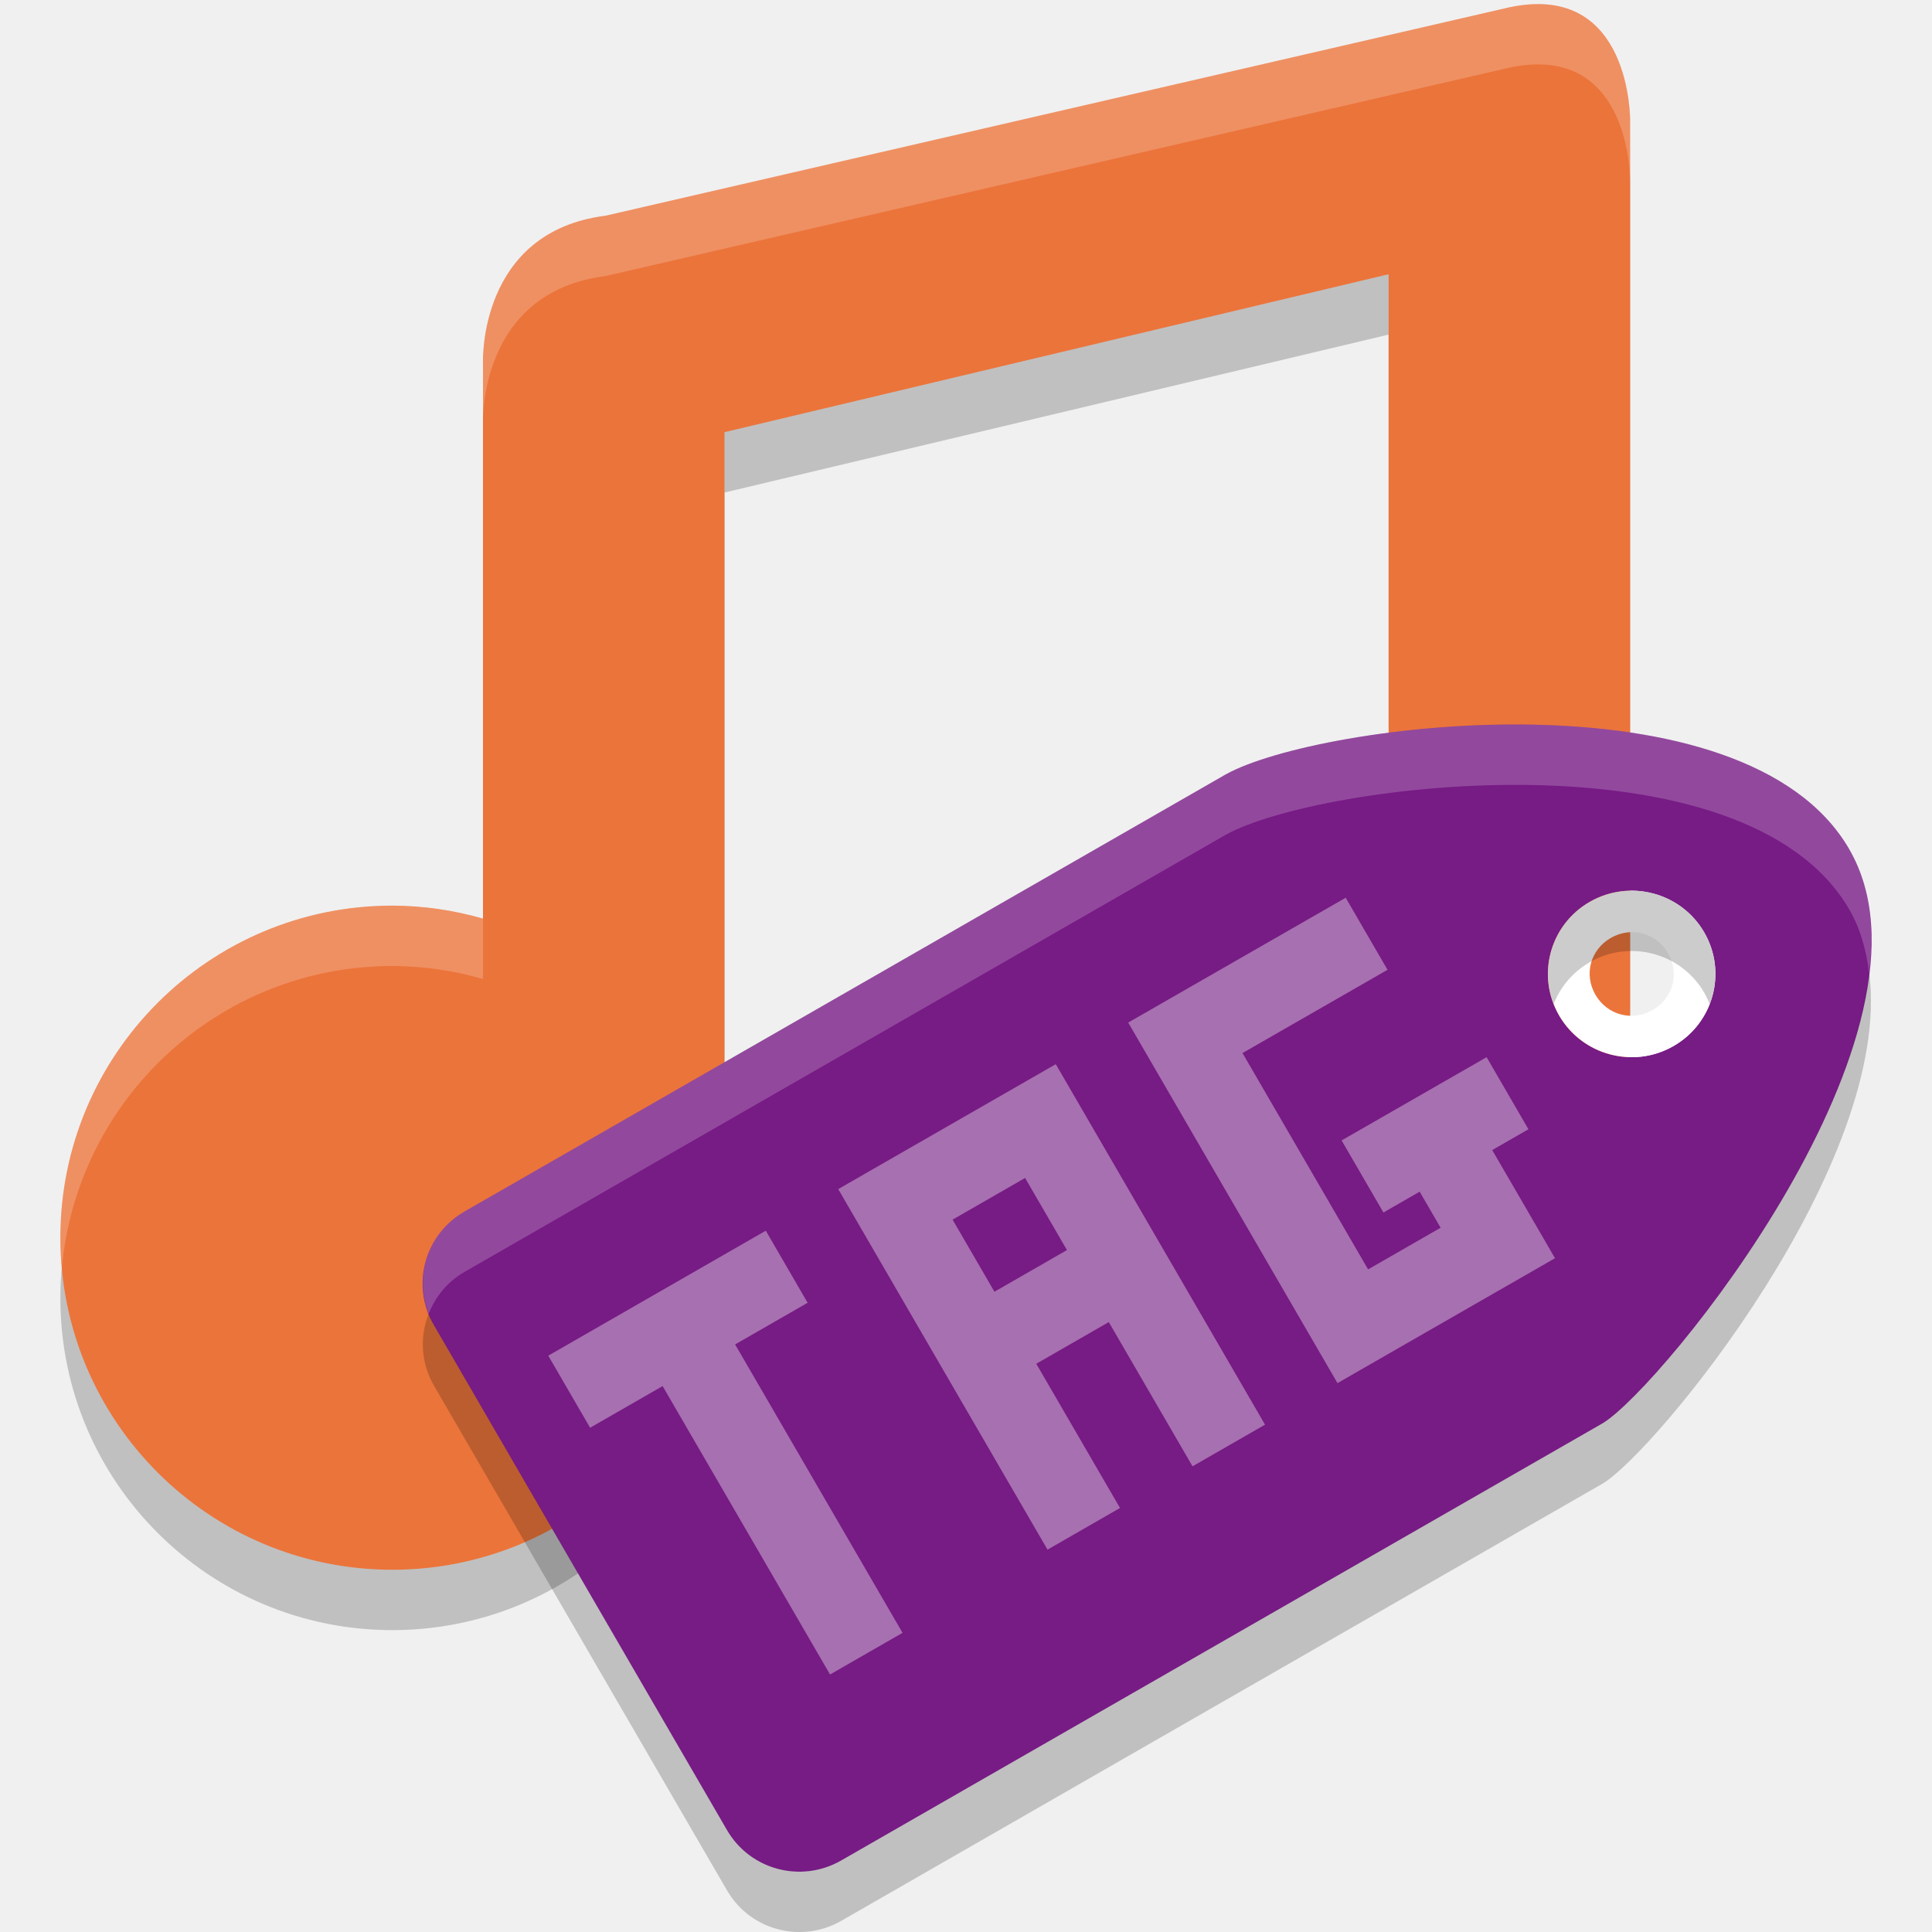
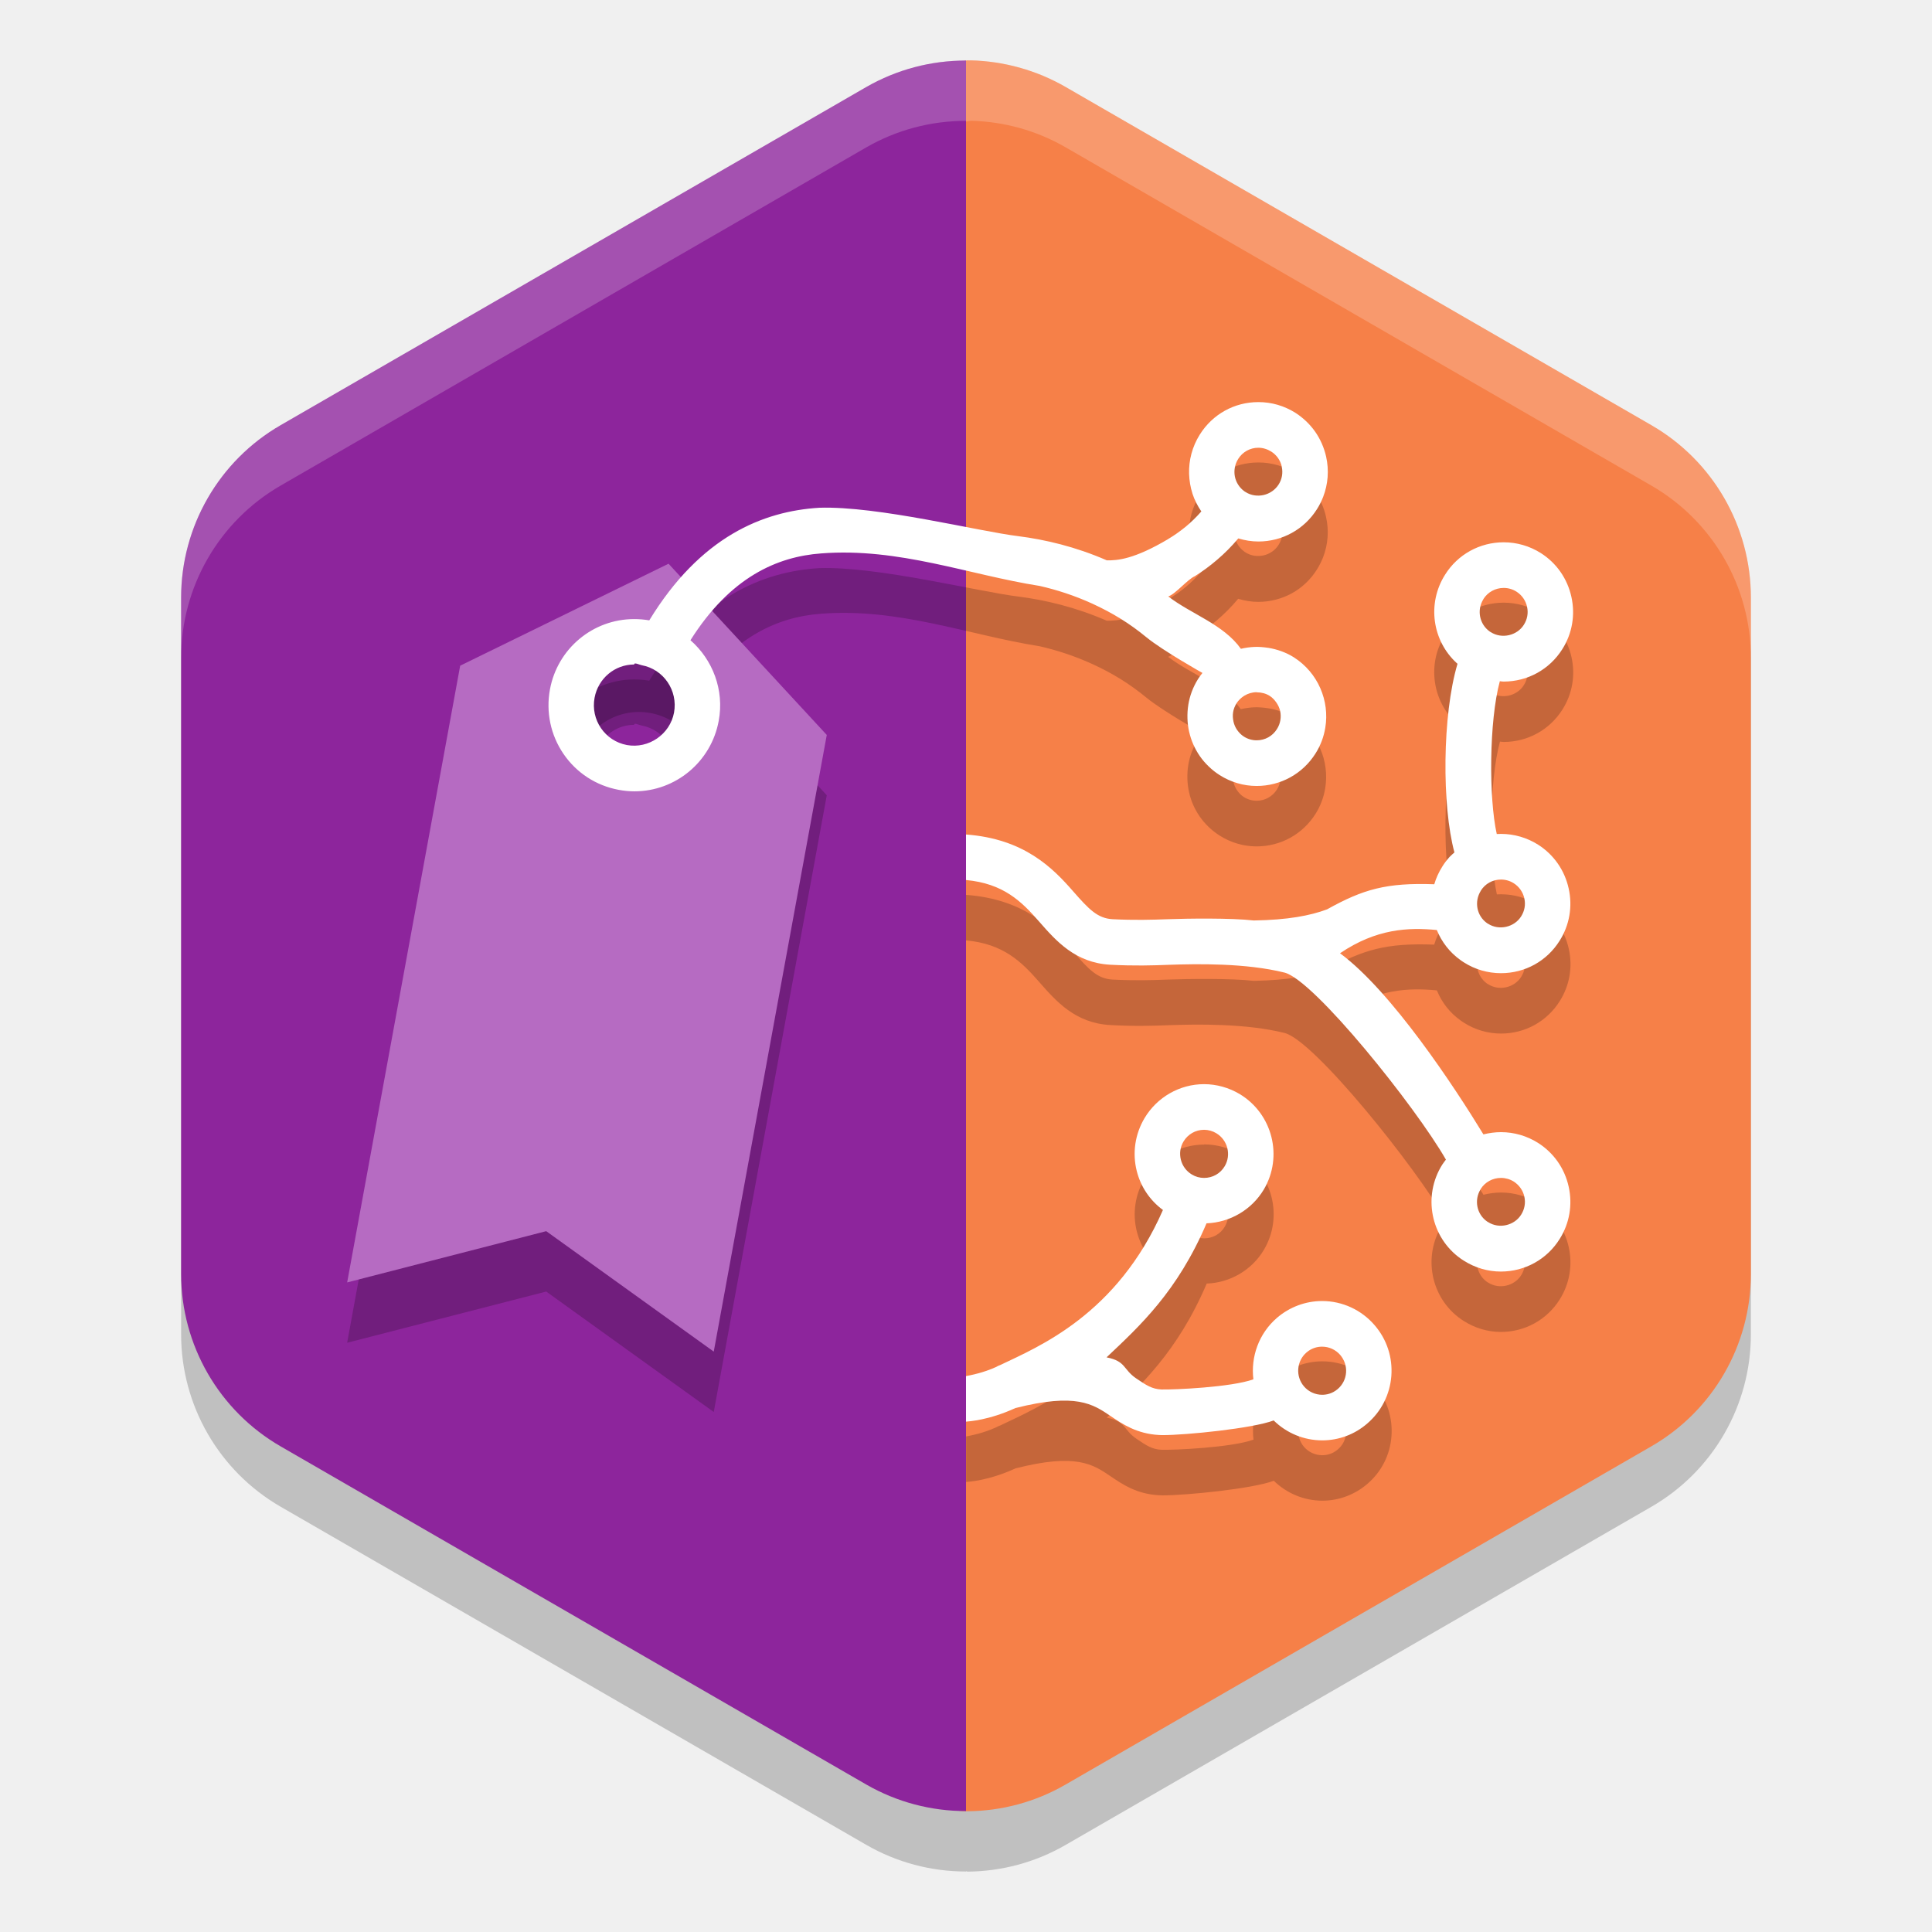
<svg xmlns="http://www.w3.org/2000/svg" width="32" height="32" version="1">
-   <path style="opacity:0.2" d="M 25.005,1.12 10.03,4.573 C 7.92,4.839 8,7 8,7 v 2 7.215 C 7.512,16.074 7.008,16.002 6.5,16 3.462,16 1,18.462 1,21.5 1,24.538 3.462,27 6.5,27 9.343,26.999 11.716,24.831 11.975,22 H 12 V 21.5 8.158 L 23,5.542 V 13.215 C 22.512,13.074 22.008,13.002 21.5,13 18.462,13 16,15.462 16,18.5 c 0,3.038 2.462,5.5 5.5,5.5 2.843,-0.001 5.216,-2.169 5.475,-5 H 27 V 4.7 3 c 0,0 0.026,-2.305 -1.995,-1.88 z" />
-   <path style="fill:#eb743b" d="M 25.005,0.12 10.03,3.573 C 7.92,3.839 8,6 8,6 v 2 7.215 C 7.512,15.074 7.008,15.002 6.5,15 3.462,15 1,17.462 1,20.5 1,23.538 3.462,26 6.5,26 9.343,25.999 11.716,23.831 11.975,21 H 12 V 20.5 7.158 L 23,4.542 V 12.215 C 22.512,12.074 21.881,14.722 21.373,14.72 18.336,14.72 16,14.462 16,17.5 c 0,3.038 2.462,5.5 5.5,5.5 2.843,-0.001 5.216,-2.169 5.475,-5 H 27 V 3.7 2 c 0,0 0.026,-2.305 -1.995,-1.88 z" />
-   <path style="opacity:0.2;fill:#ffffff" d="m 25.361,0.07 c -0.111,0.006 -0.229,0.022 -0.355,0.049 L 10.031,3.572 C 7.92,3.838 8,6 8,6 V 7 C 8,7 7.92,4.838 10.031,4.572 L 25.006,1.119 C 27.026,0.694 27,3 27,3 V 2 c 0,0 0.023,-2.027 -1.639,-1.93 z M 6.5,15 C 3.462,15 1,17.462 1,20.5 1,20.669 1.011,20.835 1.025,21 1.278,18.197 3.631,16 6.5,16 7.008,16.002 7.512,16.074 8,16.215 v -1 C 7.512,15.074 7.008,15.002 6.5,15 Z" />
-   <path fill="#771b85" d="m30.628 14.063c-1.733-2.986-8.776-2.095-10.325-1.237l-12.608 7.24c-0.665 0.382-0.892 1.222-0.508 1.884l4.853 8.36c0.384 0.662 1.229 0.887 1.894 0.505l12.609-7.24c0.98-0.584 5.819-6.526 4.085-9.511zm-2.402 1.379a1.387 1.379 0 0 1 -0.508 1.884 1.387 1.379 0 0 1 -1.894 -0.505 1.387 1.379 0 0 1 0.508 -1.884 1.387 1.379 0 0 1 1.894 0.505z" />
-   <path fill="#fff" d="m28.227 15.442a1.387 1.379 0 0 0 -1.894 -0.505 1.387 1.379 0 0 0 -0.508 1.884 1.387 1.379 0 0 0 1.894 0.505 1.387 1.379 0 0 0 0.508 -1.884zm-0.6 0.345c0.196 0.337 0.085 0.747-0.254 0.942s-0.752 0.084-0.947-0.252c-0.196-0.337-0.085-0.747 0.254-0.942s0.752-0.084 0.947 0.252z" />
-   <path style="fill:#efefef;opacity:0.4" d="m9.081 22.454 0.693 1.194 1.201-0.69 2.773 4.777 1.201-0.69-2.773-4.777 1.201-0.69-0.693-1.194-1.201 0.69-1.201 0.69-1.201 0.69zm4.803-2.758 0.693 1.194 0.693 1.194 0.693 1.194 1.387 2.389 1.201-0.69-1.387-2.389 1.201-0.69 1.387 2.389 1.201-0.69-3.466-5.971-2.402 1.379-1.201 0.69zm4.803-2.758 0.693 1.194 2.773 4.777 1.201-0.69 2.402-1.379-0.693-1.194-0.347-0.597 0.6-0.345-0.693-1.194-2.402 1.379 0.693 1.194 0.6-0.345 0.347 0.597-1.201 0.69-2.08-3.583 2.402-1.379-0.693-1.194-3.603 2.068zm-2.909 3.263 1.201-0.69 0.693 1.194-1.201 0.69-0.693-1.194z" />
-   <path fill="#fff" opacity=".2" d="m25.396 12.004c-2.171-0.043-4.32 0.393-5.094 0.822l-12.607 7.24c-0.604 0.347-0.841 1.068-0.594 1.693 0.11-0.281 0.309-0.53 0.594-0.693l12.608-7.24c1.548-0.858 8.593-1.749 10.326 1.236 0.186 0.321 0.283 0.68 0.33 1.059 0.091-0.758 0.013-1.468-0.33-2.059-0.867-1.493-3.061-2.015-5.232-2.059z" />
-   <path opacity=".2" d="m26.992 14.751a1.387 1.379 0 0 0 -0.66 0.186 1.387 1.379 0 0 0 -0.598 1.691 1.387 1.379 0 0 1 0.598 -0.691 1.387 1.379 0 0 1 1.895 0.504 1.387 1.379 0 0 1 0.09 0.191 1.387 1.379 0 0 0 -0.09 -1.191 1.387 1.379 0 0 0 -1.234 -0.689zm3.969 1.369c-0.368 3.072-3.632 6.985-4.418 7.453l-12.607 7.24c-0.665 0.382-1.51 0.156-1.895-0.506l-4.854-8.358c-0.036-0.062-0.061-0.127-0.086-0.192-0.149 0.377-0.134 0.812 0.086 1.192l4.854 8.361c0.384 0.662 1.229 0.886 1.895 0.504l12.607-7.24c0.875-0.521 4.813-5.307 4.418-8.453z" />
+   <path style="opacity:0.2" d="m 16.078,2 v 0.002 c -0.027,-6.626e-4 -0.052,0.009 -0.078,0.012 v -0.012 a 3.297,3.297 0 0 0 -1.648,0.438 L 4.648,8.043 A 3.297,3.297 0 0 0 3,10.898 v 11.203 a 3.297,3.297 0 0 0 1.648,2.855 l 9.703,5.602 A 3.297,3.297 0 0 0 16,30.998 v -0.004 c 0.01,2.05e-4 0.019,0.006 0.029,0.006 0.56,-0.005 1.118,-0.152 1.619,-0.441 L 27.352,24.957 C 28.372,24.368 29,23.279 29,22.102 V 10.898 C 29,9.72 28.372,8.632 27.352,8.043 L 17.648,2.439 C 17.17,2.163 16.631,2.013 16.078,2 Z" />
+   <path style="fill:#f68048" d="m 16.078,1 v 0.001 C 15.473,0.987 15.081,1.86 14.556,2.162 L 5.779,8.434 C 4.759,9.023 4.592,9.339 4.592,10.517 l -0.308,10.585 c 3.385e-4,1.178 0.012,1.596 1.033,2.184 l 9.034,5.911 c 0.519,0.3 1.099,0.808 1.678,0.803 0.56,-0.005 1.119,-0.152 1.62,-0.442 l 9.702,-5.602 C 28.371,23.368 29,22.28 29,21.102 V 9.898 C 29,8.72 28.372,7.631 27.351,7.042 L 17.649,1.44 C 17.17,1.164 16.63,1.013 16.078,1 Z" />
+   <path style="fill:#8d259c" d="M 16,1.003 A 3.297,3.297 0 0 0 14.351,1.44 L 4.649,7.042 A 3.297,3.297 0 0 0 3,9.898 V 21.102 a 3.297,3.297 0 0 0 1.649,2.855 l 9.702,5.602 A 3.297,3.297 0 0 0 16,29.997 Z" />
+   <path style="opacity:0.2" d="m 20.842,7.66 c -0.398,0 -0.758,0.201 -0.969,0.537 -0.127,0.201 -0.184,0.427 -0.178,0.648 0,0 0,0.002 0,0.002 0.003,0.11 0.02,0.219 0.055,0.324 0,0 0,0.002 0,0.002 0.034,0.105 0.085,0.205 0.148,0.297 -0.086,0.097 -0.174,0.182 -0.266,0.258 0,0 -0.002,0.002 -0.002,0.002 -0.091,0.075 -0.185,0.139 -0.279,0.195 0,0 -0.002,0.002 -0.002,0.002 -0.567,0.337 -0.844,0.356 -1.018,0.354 -0.52,-0.227 -1.024,-0.344 -1.463,-0.4 -0.661,-0.08 -2.329,-0.503 -3.299,-0.471 -0.931,0.057 -1.968,0.475 -2.816,1.865 -0.082,-0.015 -0.167,-0.021 -0.25,-0.021 -0.684,0 -1.27,0.489 -1.395,1.164 -0.07,0.375 0.01,0.756 0.225,1.07 0.215,0.314 0.539,0.524 0.912,0.594 0.086,0.016 0.174,0.025 0.262,0.025 0.684,0 1.271,-0.49 1.396,-1.166 0.095,-0.515 -0.101,-1.017 -0.469,-1.338 0.663,-1.047 1.437,-1.384 2.168,-1.438 1.288,-0.099 2.441,0.353 3.617,0.539 0.278,0.063 0.575,0.158 0.875,0.295 9.39e-4,3.77e-4 0.003,0.001 0.004,0.002 0.162,0.074 0.316,0.156 0.465,0.248 0.148,0.092 0.289,0.194 0.424,0.305 0.27,0.222 0.928,0.592 0.928,0.592 -0.026,0.033 -0.05,0.064 -0.072,0.1 -0.084,0.134 -0.138,0.28 -0.162,0.428 0,0 0,0.002 0,0.002 -0.012,0.073 -0.016,0.147 -0.014,0.221 0,0 0,0.002 0,0.002 0.002,0.074 0.011,0.147 0.027,0.219 0.016,0.073 0.038,0.143 0.068,0.211 0.059,0.135 0.145,0.26 0.254,0.365 0.055,0.053 0.117,0.102 0.184,0.145 0.184,0.117 0.396,0.18 0.613,0.18 0.397,0 0.762,-0.2 0.975,-0.537 0.085,-0.134 0.138,-0.28 0.162,-0.428 0.036,-0.222 0.007,-0.448 -0.082,-0.652 -0.089,-0.204 -0.238,-0.386 -0.439,-0.514 -0.065,-0.041 -0.133,-0.073 -0.205,-0.1 -0.071,-0.026 -0.144,-0.045 -0.219,-0.057 0,0 -0.002,0 -0.002,0 -0.075,-0.012 -0.149,-0.018 -0.225,-0.016 -0.076,0.003 -0.153,0.014 -0.227,0.031 -0.289,-0.406 -0.823,-0.575 -1.203,-0.867 0.118,-0.037 0.318,-0.281 0.441,-0.336 0.125,-0.078 0.248,-0.168 0.369,-0.271 0.121,-0.104 0.238,-0.22 0.35,-0.354 0.107,0.032 0.221,0.051 0.334,0.051 0.099,0 0.196,-0.013 0.289,-0.037 0.093,-0.024 0.182,-0.059 0.266,-0.105 0.167,-0.092 0.311,-0.227 0.416,-0.395 0.041,-0.065 0.074,-0.133 0.102,-0.203 0.081,-0.21 0.099,-0.439 0.049,-0.664 C 21.931,8.413 21.869,8.273 21.783,8.15 21.74,8.089 21.691,8.032 21.637,7.98 21.582,7.928 21.523,7.879 21.457,7.837 21.365,7.779 21.265,7.735 21.162,7.705 21.059,7.675 20.952,7.66 20.844,7.66 Z m 0,0.756 c 0.075,0 0.15,0.023 0.213,0.062 0.045,0.029 0.083,0.065 0.113,0.107 0.029,0.042 0.051,0.089 0.062,0.141 0,0 0,0.002 0,0.002 2.11e-4,9.425e-4 -2.04e-4,0.003 0,0.004 0.022,0.102 0.004,0.204 -0.053,0.293 -0.056,0.09 -0.148,0.151 -0.248,0.174 -0.1,0.022 -0.208,0.009 -0.299,-0.049 l -0.018,-0.012 c -0.086,-0.061 -0.142,-0.151 -0.16,-0.248 -0.018,-0.096 -0.002,-0.2 0.055,-0.289 0.072,-0.116 0.197,-0.186 0.334,-0.186 z m 4.064,1.566 c -0.397,0 -0.762,0.201 -0.973,0.537 -0.301,0.477 -0.209,1.093 0.193,1.463 0.004,0.003 0.009,0.009 0.014,0.012 -0.253,0.852 -0.259,2.353 -0.051,3.125 -0.027,0.024 -0.055,0.047 -0.08,0.074 -0.043,0.048 -0.084,0.1 -0.119,0.156 -0.06,0.095 -0.105,0.194 -0.135,0.297 -0.793,-0.029 -1.176,0.082 -1.775,0.416 -0.278,0.103 -0.646,0.174 -1.215,0.184 -0.369,-0.043 -1.1,-0.033 -1.426,-0.021 -0.269,0.011 -0.548,0.018 -0.912,0 C 18.177,16.211 18.034,16.058 17.779,15.767 17.441,15.38 16.967,14.892 16,14.822 v 0.754 c 0.619,0.056 0.92,0.354 1.213,0.689 0.279,0.319 0.597,0.681 1.176,0.713 0.398,0.022 0.705,0.013 0.977,0.002 0.468,-0.016 1.271,-0.03 1.91,0.129 0.49,0.121 2.172,2.221 2.674,3.098 -0.02,0.027 -0.043,0.054 -0.061,0.082 -0.327,0.519 -0.192,1.205 0.305,1.557 0.014,0.011 0.028,0.018 0.053,0.035 0.184,0.117 0.396,0.18 0.613,0.18 0.397,0 0.762,-0.201 0.973,-0.537 0.164,-0.259 0.217,-0.569 0.15,-0.869 -0.067,-0.302 -0.247,-0.559 -0.508,-0.725 -0.184,-0.116 -0.396,-0.178 -0.613,-0.178 -0.099,0 -0.198,0.014 -0.291,0.037 -0.481,-0.789 -1.523,-2.371 -2.375,-3 0.603,-0.409 1.132,-0.43 1.604,-0.385 v 0.002 c 0.08,0.195 0.212,0.369 0.395,0.498 0.014,0.011 0.03,0.02 0.055,0.037 0.184,0.117 0.396,0.178 0.613,0.178 0.397,0 0.76,-0.201 0.971,-0.537 0.164,-0.259 0.217,-0.567 0.15,-0.867 -0.067,-0.301 -0.247,-0.559 -0.508,-0.725 -0.184,-0.116 -0.396,-0.178 -0.613,-0.178 -0.023,0 -0.047,7.53e-4 -0.07,0.002 -0.133,-0.595 -0.128,-1.872 0.051,-2.531 0.021,0.002 0.041,0.006 0.062,0.006 0.397,0 0.762,-0.201 0.973,-0.537 0.164,-0.259 0.217,-0.567 0.15,-0.867 -0.067,-0.301 -0.247,-0.559 -0.508,-0.725 C 25.336,10.044 25.124,9.982 24.906,9.982 Z m 0,0.756 c 0.075,0 0.148,0.021 0.211,0.061 0.09,0.057 0.152,0.147 0.176,0.252 0.023,0.103 0.004,0.207 -0.053,0.297 -0.112,0.179 -0.364,0.24 -0.547,0.123 l -0.018,-0.01 c -0.172,-0.122 -0.219,-0.357 -0.105,-0.537 v -0.002 c 0.073,-0.116 0.199,-0.184 0.336,-0.184 z m -14.355,1.256 c 0.026,0.007 0.058,0.02 0.078,0.023 0.363,0.068 0.602,0.421 0.535,0.785 -0.067,0.359 -0.42,0.604 -0.781,0.537 -0.364,-0.068 -0.603,-0.419 -0.535,-0.783 0.059,-0.318 0.334,-0.551 0.656,-0.551 0,-0.021 0.021,-0.019 0.047,-0.012 z m 10.266,0.471 v 0.002 c 0.075,0 0.151,0.019 0.213,0.059 0.046,0.03 0.082,0.069 0.111,0.111 0.029,0.043 0.051,0.089 0.062,0.139 0.022,0.1 0.006,0.208 -0.053,0.301 -0.074,0.116 -0.198,0.186 -0.336,0.186 -0.075,0 -0.147,-0.021 -0.211,-0.061 -0.046,-0.029 -0.084,-0.069 -0.113,-0.111 -0.029,-0.042 -0.049,-0.089 -0.061,-0.139 0,0 0,-0.002 0,-0.002 -0.011,-0.05 -0.014,-0.101 -0.006,-0.152 0.008,-0.051 0.027,-0.1 0.057,-0.146 0.032,-0.05 0.075,-0.093 0.127,-0.125 0.063,-0.039 0.134,-0.061 0.209,-0.061 z m 4.045,3.104 c 0.075,0 0.148,0.021 0.211,0.061 0.09,0.057 0.152,0.147 0.176,0.252 0.023,0.103 0.004,0.207 -0.053,0.297 -0.112,0.179 -0.364,0.24 -0.547,0.123 l -0.018,-0.01 c -0.172,-0.122 -0.217,-0.357 -0.104,-0.537 v -0.002 c 0.073,-0.116 0.197,-0.184 0.334,-0.184 z m -4.918,3.389 c -0.403,0 -0.78,0.215 -0.986,0.562 -0.157,0.265 -0.204,0.576 -0.129,0.875 0.066,0.262 0.219,0.488 0.434,0.646 -0.761,1.738 -2.065,2.266 -2.693,2.568 -0.024,0.008 -0.047,0.018 -0.068,0.031 -0.223,0.1 -0.404,0.133 -0.5,0.152 v 0.754 c 0.052,-0.005 0.375,-0.022 0.818,-0.225 1.004,-0.256 1.284,-0.068 1.578,0.133 0.192,0.13 0.43,0.293 0.801,0.312 0.019,9.42e-4 0.037,0.002 0.057,0.002 0.396,0 1.495,-0.11 1.842,-0.242 0.215,0.21 0.503,0.33 0.805,0.33 0.274,0 0.538,-0.1 0.746,-0.279 0.233,-0.2 0.375,-0.48 0.398,-0.787 0.023,-0.307 -0.073,-0.605 -0.273,-0.838 -0.219,-0.256 -0.537,-0.404 -0.873,-0.404 -0.274,0 -0.54,0.1 -0.748,0.279 -0.303,0.261 -0.436,0.647 -0.391,1.018 -0.366,0.132 -1.323,0.174 -1.523,0.168 -0.154,-0.008 -0.245,-0.066 -0.418,-0.184 -0.22,-0.15 -0.165,-0.285 -0.49,-0.348 0.551,-0.52 1.173,-1.089 1.656,-2.221 0.387,-0.014 0.748,-0.223 0.947,-0.559 0.324,-0.546 0.146,-1.255 -0.398,-1.582 -0.178,-0.106 -0.383,-0.164 -0.59,-0.164 z m 0,0.756 c 0.071,0 0.142,0.02 0.203,0.057 0.188,0.113 0.251,0.359 0.139,0.547 -0.072,0.122 -0.2,0.193 -0.342,0.193 -0.071,0 -0.141,-0.019 -0.203,-0.057 -0.091,-0.054 -0.156,-0.141 -0.182,-0.244 -0.026,-0.103 -0.011,-0.209 0.043,-0.301 0.072,-0.122 0.2,-0.195 0.342,-0.195 z m 4.918,0.797 c 0.075,0 0.148,0.021 0.211,0.061 0.09,0.057 0.152,0.145 0.176,0.25 0.023,0.103 0.004,0.209 -0.053,0.299 -0.112,0.179 -0.364,0.24 -0.547,0.123 l -0.018,-0.01 c -0.172,-0.122 -0.219,-0.357 -0.105,-0.537 v -0.002 c 0.073,-0.116 0.199,-0.184 0.336,-0.184 z m -2.963,2.795 c 0.116,0 0.225,0.05 0.301,0.139 0.069,0.081 0.104,0.185 0.096,0.291 -0.008,0.106 -0.056,0.202 -0.137,0.271 -0.092,0.079 -0.191,0.096 -0.258,0.096 -0.117,0 -0.227,-0.051 -0.303,-0.139 -0.142,-0.167 -0.123,-0.419 0.043,-0.562 0.092,-0.08 0.191,-0.096 0.258,-0.096 z" />
+   <path style="opacity:0.2" d="M 11.073,10.337 7.622,12.026 5.75,22.24 9.047,21.392 11.822,23.387 13.694,13.172 Z M 10.389,13.944 C 9.809,13.834 9.426,13.268 9.534,12.679 c 0.108,-0.589 0.666,-0.978 1.246,-0.868 0.581,0.11 0.964,0.676 0.856,1.265 -0.108,0.589 -0.666,0.978 -1.247,0.868 z" />
+   <path style="fill:#b66bc2" d="M 11.073,9.337 7.622,11.026 5.75,21.241 9.047,20.392 11.822,22.387 13.694,12.173 Z M 10.389,12.944 C 9.809,12.835 9.426,12.268 9.534,11.679 c 0.108,-0.589 0.666,-0.978 1.246,-0.868 0.581,0.11 0.964,0.676 0.856,1.265 -0.108,0.589 -0.666,0.978 -1.247,0.868 z" />
+   <path style="fill:#ffffff" d="M 20.842 6.66 C 20.444 6.66 20.084 6.861 19.873 7.197 C 19.746 7.399 19.689 7.624 19.695 7.846 C 19.695 7.846 19.695 7.848 19.695 7.848 C 19.699 7.958 19.716 8.067 19.75 8.172 C 19.75 8.172 19.75 8.174 19.75 8.174 C 19.784 8.279 19.835 8.379 19.898 8.471 C 19.813 8.568 19.725 8.653 19.633 8.729 C 19.633 8.729 19.631 8.73 19.631 8.73 C 19.539 8.805 19.446 8.87 19.352 8.926 C 19.352 8.926 19.35 8.928 19.35 8.928 C 18.783 9.265 18.506 9.284 18.332 9.281 C 17.812 9.054 17.308 8.937 16.869 8.881 C 16.208 8.801 14.54 8.378 13.57 8.41 C 12.639 8.467 11.603 8.885 10.754 10.275 C 10.671 10.261 10.587 10.254 10.504 10.254 C 9.82 10.254 9.234 10.743 9.109 11.418 C 9.04 11.793 9.119 12.174 9.334 12.488 C 9.549 12.802 9.873 13.012 10.246 13.082 C 10.332 13.098 10.42 13.107 10.508 13.107 C 11.191 13.107 11.779 12.617 11.904 11.941 C 12 11.427 11.803 10.925 11.436 10.604 C 12.098 9.557 12.873 9.219 13.604 9.166 C 14.891 9.067 16.044 9.52 17.221 9.705 C 17.499 9.768 17.796 9.863 18.096 10 C 18.097 10 18.099 10.001 18.1 10.002 C 18.261 10.076 18.416 10.158 18.564 10.25 C 18.713 10.342 18.853 10.444 18.988 10.555 C 19.259 10.777 19.916 11.146 19.916 11.146 C 19.89 11.179 19.866 11.211 19.844 11.246 C 19.759 11.381 19.706 11.526 19.682 11.674 C 19.682 11.674 19.682 11.676 19.682 11.676 C 19.67 11.749 19.666 11.823 19.668 11.896 C 19.668 11.896 19.668 11.898 19.668 11.898 C 19.67 11.972 19.679 12.046 19.695 12.117 C 19.712 12.19 19.734 12.26 19.764 12.328 C 19.823 12.463 19.908 12.588 20.018 12.693 C 20.073 12.747 20.134 12.795 20.201 12.838 C 20.385 12.955 20.597 13.018 20.814 13.018 C 21.211 13.018 21.577 12.817 21.789 12.48 C 21.874 12.346 21.927 12.201 21.951 12.053 C 21.988 11.831 21.958 11.604 21.869 11.4 C 21.78 11.196 21.631 11.015 21.43 10.887 C 21.364 10.845 21.296 10.813 21.225 10.787 C 21.154 10.761 21.08 10.742 21.006 10.73 C 21.006 10.73 21.004 10.73 21.004 10.73 C 20.929 10.719 20.855 10.712 20.779 10.715 C 20.703 10.718 20.627 10.729 20.553 10.746 C 20.264 10.34 19.729 10.171 19.35 9.879 C 19.467 9.842 19.667 9.598 19.791 9.543 C 19.916 9.465 20.039 9.375 20.16 9.271 C 20.281 9.168 20.398 9.051 20.51 8.918 C 20.617 8.95 20.73 8.969 20.844 8.969 C 20.943 8.969 21.04 8.956 21.133 8.932 C 21.226 8.908 21.315 8.872 21.398 8.826 C 21.565 8.734 21.709 8.599 21.814 8.432 C 21.855 8.367 21.889 8.299 21.916 8.229 C 21.997 8.018 22.015 7.79 21.965 7.564 C 21.931 7.414 21.869 7.273 21.783 7.15 C 21.74 7.089 21.691 7.032 21.637 6.98 C 21.582 6.928 21.523 6.88 21.457 6.838 C 21.365 6.78 21.265 6.735 21.162 6.705 C 21.059 6.675 20.952 6.66 20.844 6.66 L 20.842 6.66 z M 20.842 7.416 C 20.916 7.416 20.991 7.439 21.055 7.479 C 21.1 7.507 21.138 7.544 21.168 7.586 C 21.197 7.628 21.219 7.675 21.23 7.727 C 21.23 7.727 21.23 7.729 21.23 7.729 C 21.231 7.729 21.23 7.731 21.23 7.732 C 21.252 7.834 21.234 7.937 21.178 8.025 C 21.121 8.115 21.029 8.176 20.93 8.199 C 20.83 8.221 20.722 8.208 20.631 8.15 L 20.613 8.139 C 20.527 8.077 20.472 7.988 20.453 7.891 C 20.435 7.795 20.452 7.691 20.508 7.602 C 20.58 7.486 20.705 7.416 20.842 7.416 z M 24.906 8.982 C 24.509 8.982 24.144 9.183 23.934 9.52 C 23.633 9.997 23.724 10.613 24.127 10.982 C 24.131 10.985 24.136 10.991 24.141 10.994 C 23.887 11.846 23.881 13.348 24.09 14.119 C 24.063 14.144 24.035 14.166 24.01 14.193 C 23.967 14.241 23.926 14.293 23.891 14.35 C 23.831 14.444 23.786 14.544 23.756 14.646 C 22.963 14.618 22.58 14.728 21.98 15.062 C 21.703 15.165 21.334 15.237 20.766 15.246 C 20.397 15.203 19.666 15.213 19.34 15.225 C 19.071 15.235 18.792 15.243 18.428 15.225 C 18.177 15.211 18.034 15.058 17.779 14.768 C 17.441 14.38 16.967 13.893 16 13.822 L 16 14.576 C 16.619 14.633 16.92 14.93 17.213 15.266 C 17.492 15.585 17.81 15.947 18.389 15.979 C 18.786 16 19.093 15.991 19.365 15.98 C 19.833 15.964 20.637 15.95 21.275 16.109 C 21.765 16.23 23.447 18.331 23.949 19.207 C 23.929 19.234 23.907 19.261 23.889 19.289 C 23.561 19.808 23.697 20.494 24.193 20.846 C 24.207 20.857 24.221 20.864 24.246 20.881 C 24.43 20.998 24.642 21.061 24.859 21.061 C 25.257 21.061 25.622 20.859 25.832 20.523 C 25.996 20.264 26.049 19.955 25.982 19.654 C 25.915 19.353 25.736 19.096 25.475 18.93 C 25.291 18.814 25.079 18.752 24.861 18.752 C 24.762 18.752 24.663 18.766 24.57 18.789 C 24.089 18 23.047 16.418 22.195 15.789 C 22.798 15.38 23.327 15.359 23.799 15.404 L 23.799 15.406 C 23.879 15.601 24.011 15.775 24.193 15.904 C 24.207 15.915 24.223 15.924 24.248 15.941 C 24.432 16.058 24.644 16.119 24.861 16.119 C 25.259 16.119 25.622 15.918 25.832 15.582 C 25.996 15.323 26.049 15.015 25.982 14.715 C 25.915 14.414 25.736 14.156 25.475 13.99 C 25.291 13.874 25.079 13.812 24.861 13.812 C 24.838 13.812 24.814 13.813 24.791 13.814 C 24.658 13.219 24.663 11.942 24.842 11.283 C 24.863 11.285 24.883 11.289 24.904 11.289 C 25.302 11.289 25.666 11.088 25.877 10.752 C 26.041 10.493 26.094 10.185 26.027 9.885 C 25.96 9.583 25.781 9.326 25.52 9.16 C 25.336 9.044 25.124 8.982 24.906 8.982 z M 24.906 9.738 C 24.981 9.738 25.054 9.759 25.117 9.799 C 25.207 9.856 25.27 9.946 25.293 10.051 C 25.316 10.154 25.297 10.258 25.24 10.348 C 25.128 10.527 24.876 10.587 24.693 10.471 L 24.676 10.461 C 24.503 10.339 24.457 10.103 24.57 9.924 L 24.57 9.922 C 24.643 9.806 24.769 9.738 24.906 9.738 z M 10.551 10.994 C 10.577 11.001 10.608 11.014 10.629 11.018 C 10.992 11.085 11.231 11.438 11.164 11.803 C 11.097 12.162 10.744 12.406 10.383 12.34 C 10.019 12.272 9.78 11.921 9.848 11.557 C 9.907 11.238 10.182 11.006 10.504 11.006 C 10.504 10.985 10.525 10.987 10.551 10.994 z M 20.816 11.465 L 20.816 11.467 C 20.892 11.467 20.967 11.486 21.029 11.525 C 21.076 11.555 21.111 11.594 21.141 11.637 C 21.17 11.679 21.192 11.726 21.203 11.775 C 21.225 11.875 21.209 11.984 21.15 12.076 C 21.077 12.193 20.952 12.262 20.814 12.262 C 20.74 12.262 20.667 12.241 20.604 12.201 C 20.557 12.172 20.52 12.132 20.49 12.09 C 20.461 12.048 20.441 12.001 20.43 11.951 C 20.43 11.951 20.43 11.949 20.43 11.949 C 20.419 11.899 20.416 11.848 20.424 11.797 C 20.432 11.746 20.451 11.697 20.48 11.65 C 20.512 11.6 20.555 11.558 20.607 11.525 C 20.67 11.486 20.741 11.465 20.816 11.465 z M 24.861 14.568 C 24.936 14.568 25.009 14.589 25.072 14.629 C 25.162 14.686 25.225 14.776 25.248 14.881 C 25.271 14.984 25.252 15.088 25.195 15.178 C 25.083 15.357 24.831 15.417 24.648 15.301 L 24.631 15.291 C 24.458 15.169 24.414 14.934 24.527 14.754 L 24.527 14.752 C 24.6 14.636 24.724 14.568 24.861 14.568 z M 19.943 17.957 C 19.54 17.957 19.164 18.172 18.957 18.52 C 18.8 18.784 18.753 19.096 18.828 19.395 C 18.894 19.657 19.047 19.883 19.262 20.041 C 18.501 21.779 17.197 22.307 16.568 22.609 C 16.544 22.617 16.521 22.628 16.5 22.641 C 16.277 22.741 16.096 22.773 16 22.793 L 16 23.547 C 16.052 23.541 16.375 23.525 16.818 23.322 C 17.823 23.067 18.102 23.255 18.396 23.455 C 18.588 23.585 18.827 23.748 19.197 23.768 C 19.216 23.769 19.234 23.77 19.254 23.77 C 19.65 23.77 20.749 23.659 21.096 23.527 C 21.311 23.738 21.598 23.857 21.9 23.857 C 22.175 23.857 22.439 23.758 22.646 23.578 C 22.879 23.378 23.021 23.098 23.045 22.791 C 23.068 22.484 22.971 22.186 22.771 21.953 C 22.553 21.697 22.235 21.549 21.898 21.549 C 21.624 21.549 21.358 21.649 21.15 21.828 C 20.848 22.089 20.715 22.475 20.76 22.846 C 20.394 22.978 19.437 23.02 19.236 23.014 C 19.082 23.006 18.991 22.948 18.818 22.83 C 18.598 22.68 18.653 22.546 18.328 22.482 C 18.879 21.962 19.501 21.393 19.984 20.262 C 20.371 20.248 20.732 20.038 20.932 19.703 C 21.256 19.157 21.077 18.448 20.533 18.121 C 20.355 18.015 20.15 17.957 19.943 17.957 z M 19.943 18.713 C 20.014 18.713 20.085 18.733 20.146 18.77 C 20.334 18.883 20.397 19.128 20.285 19.316 C 20.213 19.438 20.085 19.51 19.943 19.51 C 19.872 19.51 19.802 19.491 19.74 19.453 C 19.65 19.399 19.585 19.312 19.559 19.209 C 19.533 19.106 19.547 19 19.602 18.908 C 19.674 18.787 19.802 18.713 19.943 18.713 z M 24.861 19.51 C 24.936 19.51 25.009 19.531 25.072 19.57 C 25.162 19.628 25.225 19.716 25.248 19.82 C 25.271 19.923 25.252 20.029 25.195 20.119 C 25.083 20.298 24.831 20.359 24.648 20.242 L 24.631 20.232 C 24.458 20.111 24.412 19.875 24.525 19.695 L 24.525 19.693 C 24.598 19.578 24.724 19.51 24.861 19.51 z M 21.898 22.305 C 22.014 22.305 22.123 22.355 22.199 22.443 C 22.268 22.525 22.303 22.628 22.295 22.734 C 22.287 22.84 22.239 22.936 22.158 23.006 C 22.066 23.085 21.967 23.102 21.9 23.102 C 21.784 23.102 21.673 23.051 21.598 22.963 C 21.455 22.796 21.474 22.543 21.641 22.4 C 21.733 22.321 21.832 22.305 21.898 22.305 z" />
+   <path style="fill:#ffffff;opacity:0.2" d="M 16.078 1 L 16.078 1.002 C 16.051 1.001 16.026 1.011 16 1.014 L 16 1.002 A 3.297 3.297 0 0 0 14.352 1.439 L 4.648 7.043 A 3.297 3.297 0 0 0 3 9.898 L 3 10.898 A 3.297 3.297 0 0 1 4.648 8.043 L 14.352 2.439 A 3.297 3.297 0 0 1 16 2.002 L 16 2.014 C 16.026 2.011 16.051 2.001 16.078 2.002 L 16.078 2 C 16.631 2.013 17.17 2.163 17.648 2.439 L 27.352 8.043 C 28.372 8.632 29 9.72 29 10.898 L 29 9.898 C 29 8.72 28.372 7.632 27.352 7.043 L 17.648 1.439 C 17.17 1.163 16.631 1.013 16.078 1 z" />
</svg>
